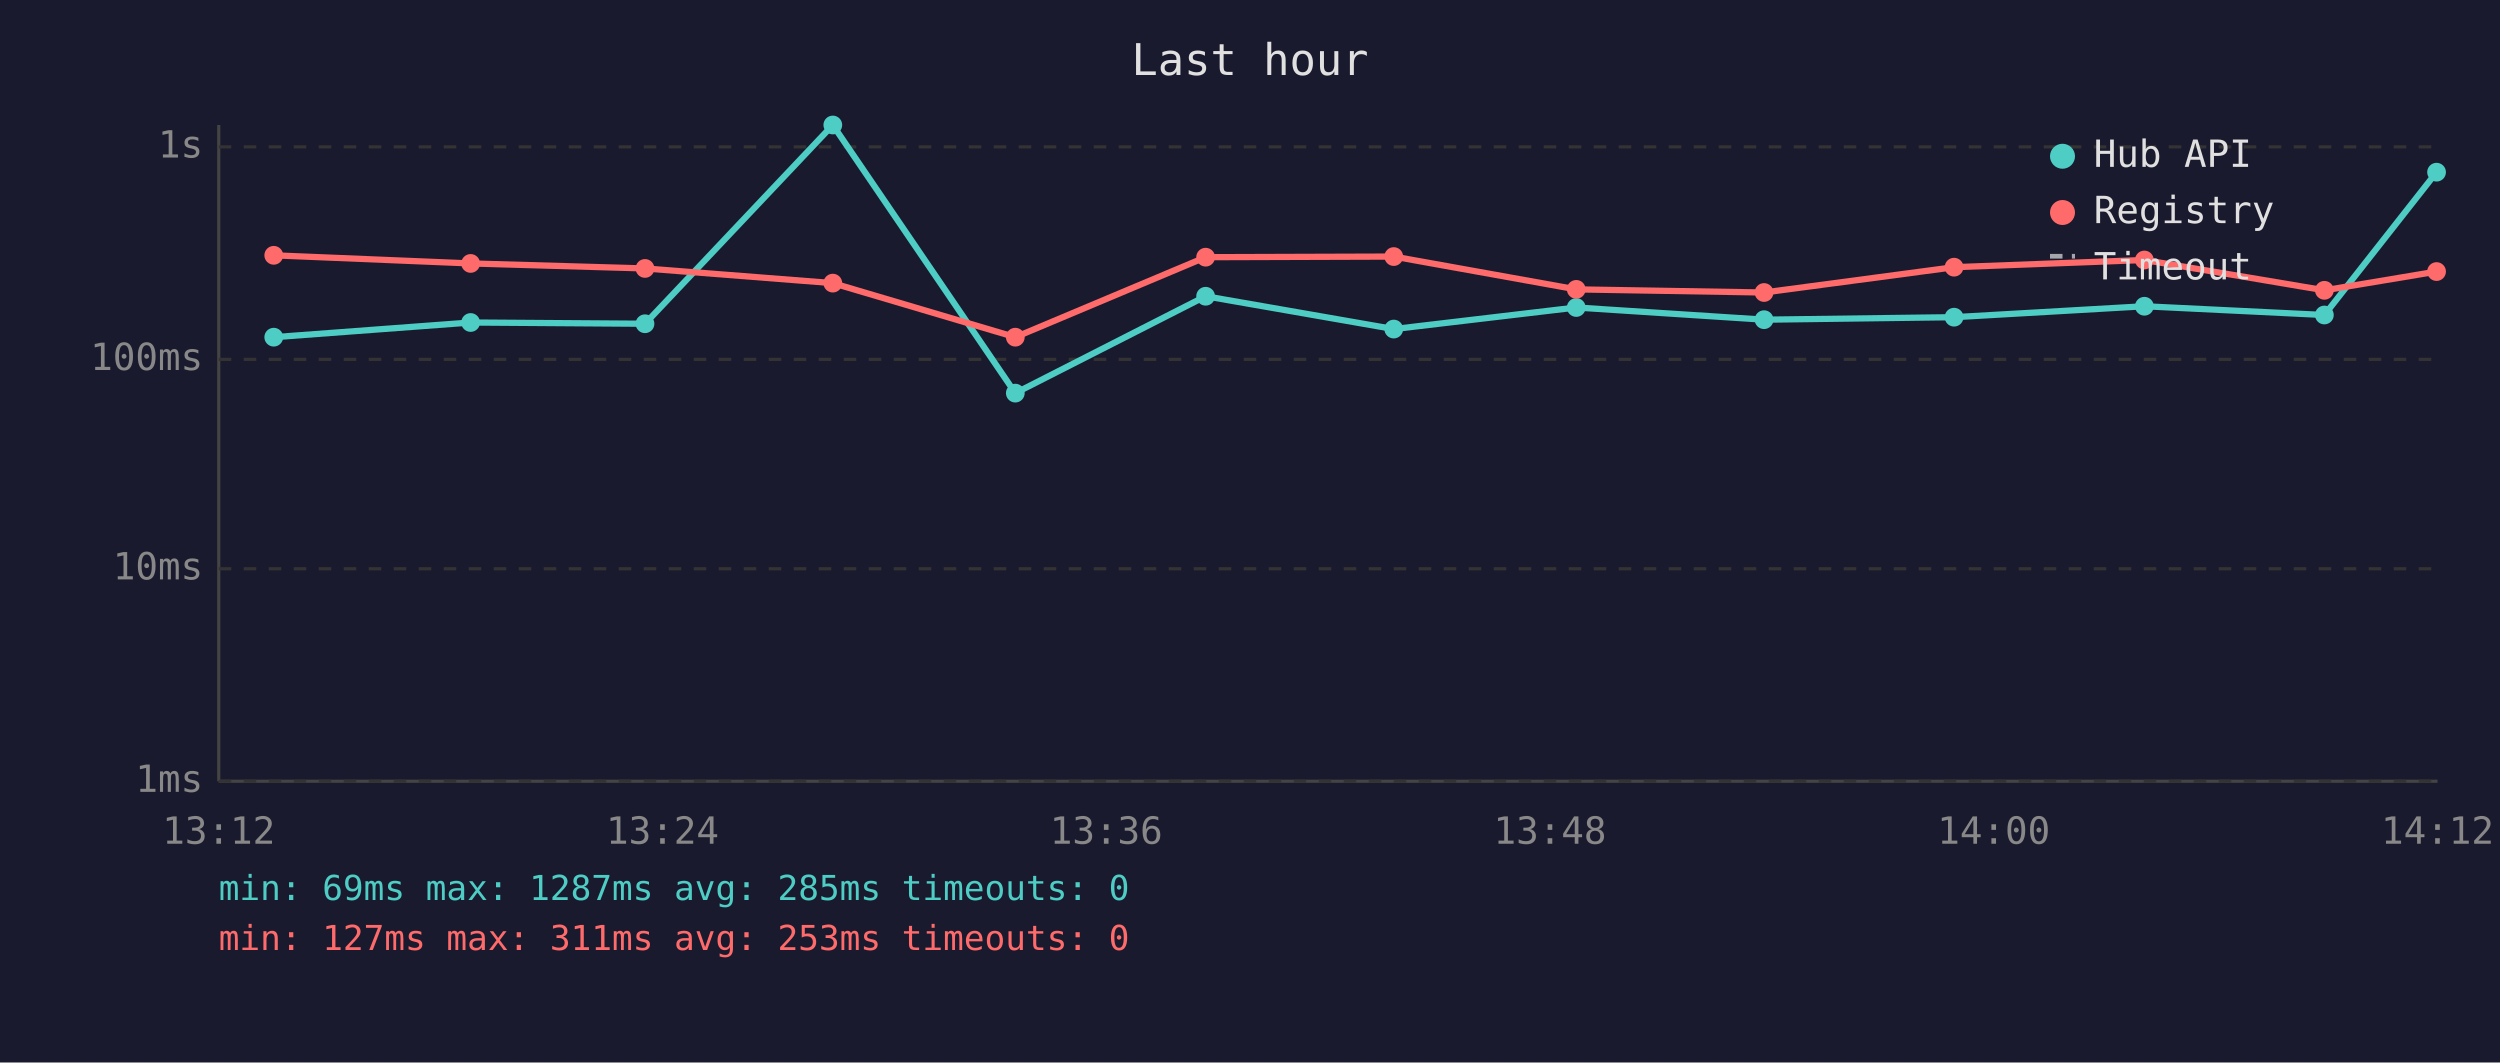
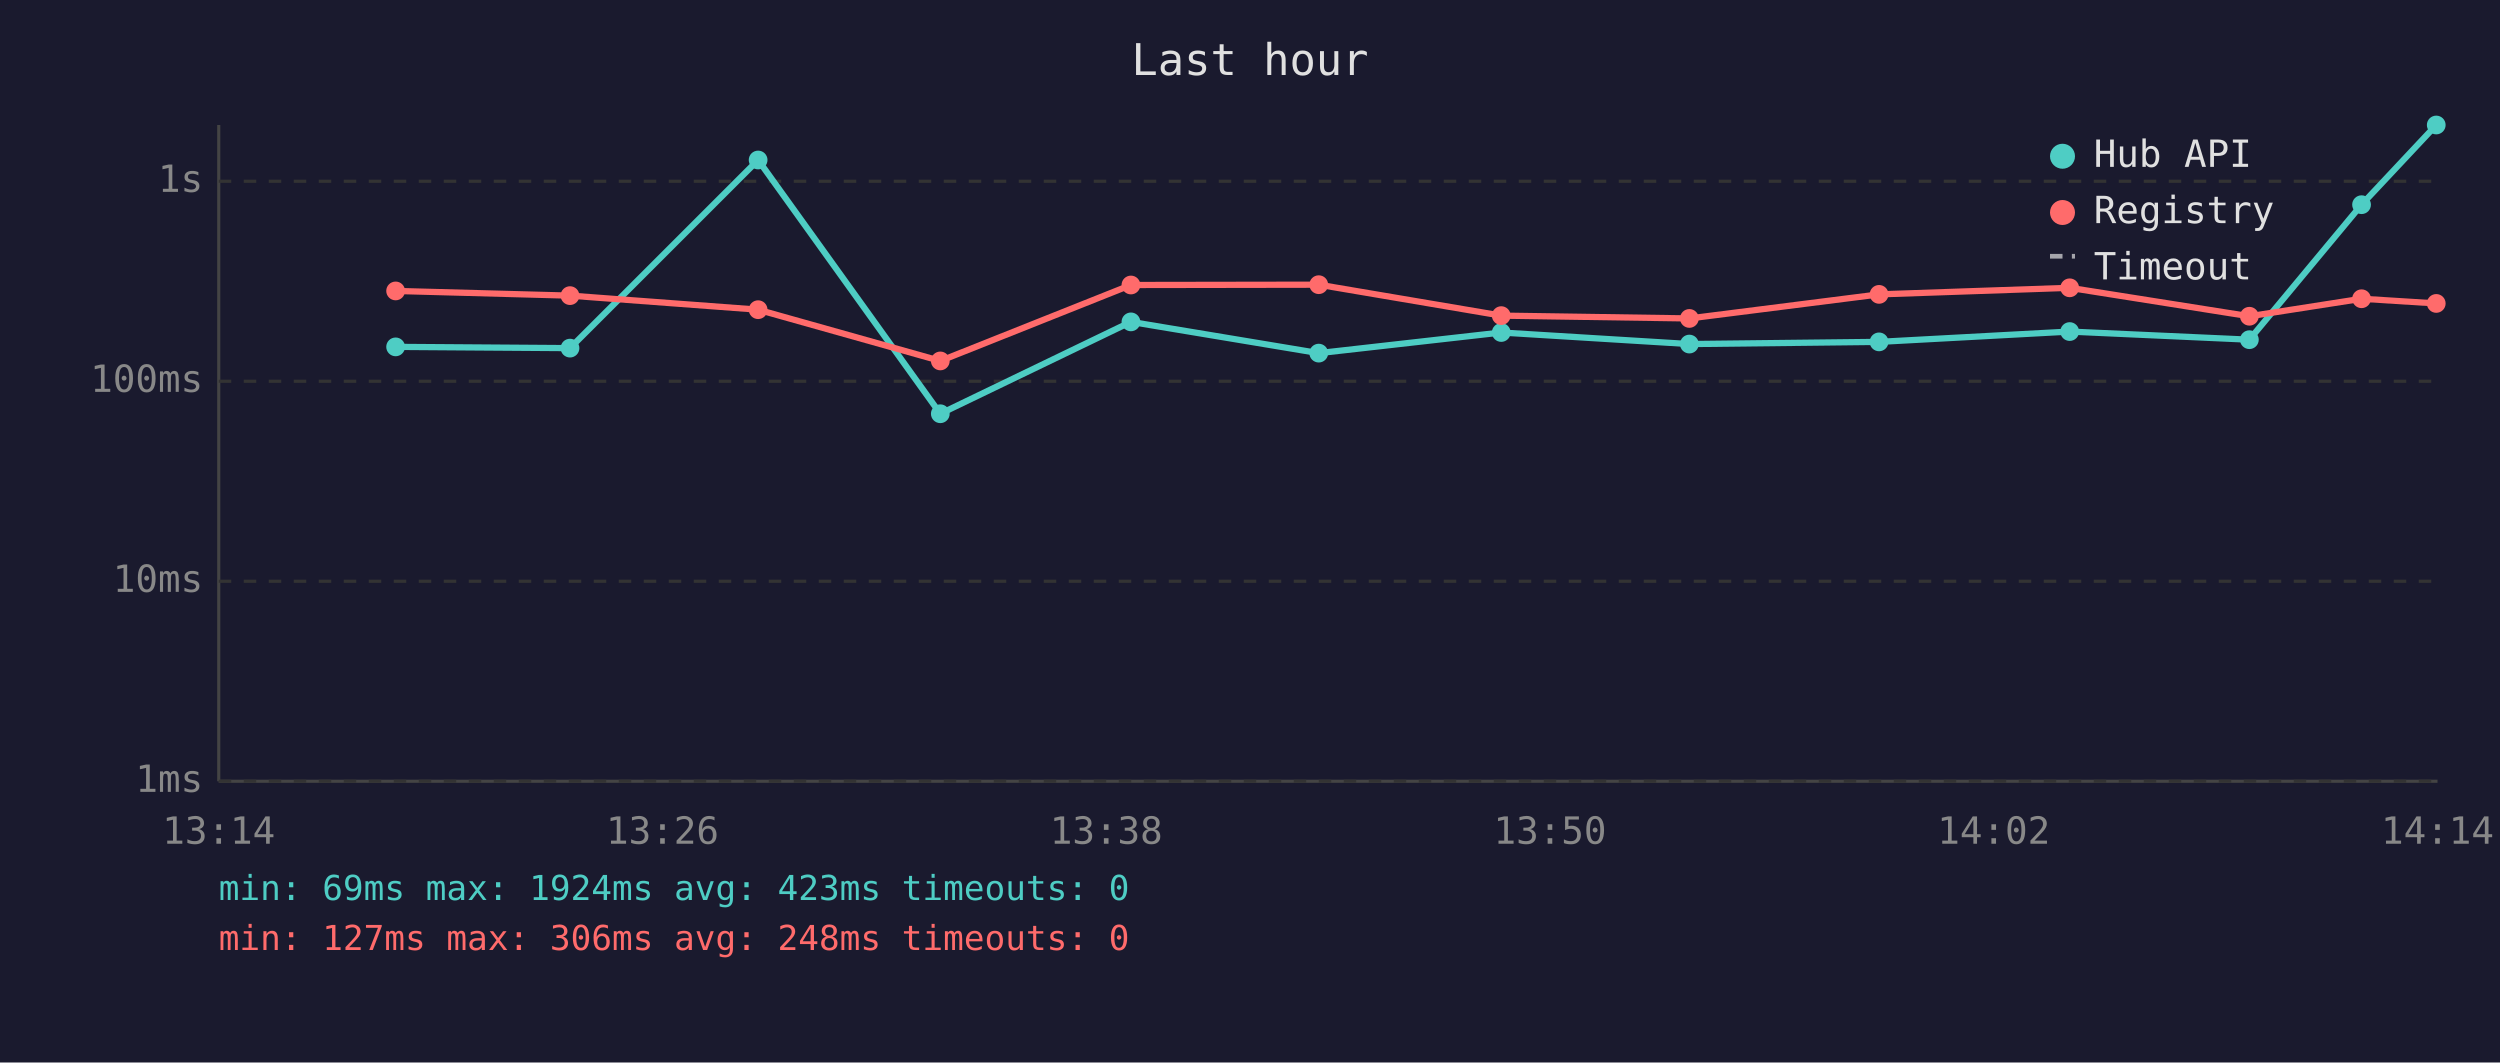
<svg xmlns="http://www.w3.org/2000/svg" viewBox="0 0 800 340" font-family="monospace" font-size="12">
  <rect width="800" height="340" fill="#1a1a2e" />
  <text x="400" y="24" fill="#e0e0e0" font-size="14" text-anchor="middle">Last hour</text>
  <line x1="70" y1="40" x2="70" y2="250" stroke="#444" stroke-width="1" />
  <line x1="70" y1="250" x2="780" y2="250" stroke="#444" stroke-width="1" />
  <line x1="70" y1="250" x2="780" y2="250" stroke="#333" stroke-width="1" stroke-dasharray="4" />
  <text x="65" y="250" fill="#888" text-anchor="end" dominant-baseline="middle">1ms</text>
-   <line x1="70" y1="182" x2="780" y2="182" stroke="#333" stroke-width="1" stroke-dasharray="4" />
-   <text x="65" y="182" fill="#888" text-anchor="end" dominant-baseline="middle">10ms</text>
-   <line x1="70" y1="115" x2="780" y2="115" stroke="#333" stroke-width="1" stroke-dasharray="4" />
-   <text x="65" y="115" fill="#888" text-anchor="end" dominant-baseline="middle">100ms</text>
-   <line x1="70" y1="47" x2="780" y2="47" stroke="#333" stroke-width="1" stroke-dasharray="4" />
-   <text x="65" y="47" fill="#888" text-anchor="end" dominant-baseline="middle">1s</text>
-   <text x="70" y="270" fill="#888" text-anchor="middle">13:12</text>
-   <text x="212" y="270" fill="#888" text-anchor="middle">13:24</text>
-   <text x="354" y="270" fill="#888" text-anchor="middle">13:36</text>
-   <text x="496" y="270" fill="#888" text-anchor="middle">13:48</text>
-   <text x="638" y="270" fill="#888" text-anchor="middle">14:00</text>
-   <text x="780" y="270" fill="#888" text-anchor="middle">14:12</text>
-   <polyline points="87.6,107.9 150.6,103.2 206.4,103.6 266.5,40.0 324.9,125.8 385.8,94.8 446.0,105.3 504.4,98.4 564.5,102.3 625.3,101.5 686.2,98.0 743.8,100.8 779.7,55.1" fill="none" stroke="#4ecdc4" stroke-width="2" opacity="1" />
-   <circle cx="87.6" cy="107.9" r="3" fill="#4ecdc4" />
-   <circle cx="150.6" cy="103.2" r="3" fill="#4ecdc4" />
-   <circle cx="206.4" cy="103.6" r="3" fill="#4ecdc4" />
-   <circle cx="266.5" cy="40.0" r="3" fill="#4ecdc4" />
-   <circle cx="324.9" cy="125.8" r="3" fill="#4ecdc4" />
-   <circle cx="385.8" cy="94.8" r="3" fill="#4ecdc4" />
-   <circle cx="446.0" cy="105.3" r="3" fill="#4ecdc4" />
-   <circle cx="504.4" cy="98.4" r="3" fill="#4ecdc4" />
-   <circle cx="564.5" cy="102.3" r="3" fill="#4ecdc4" />
-   <circle cx="625.3" cy="101.5" r="3" fill="#4ecdc4" />
-   <circle cx="686.2" cy="98.0" r="3" fill="#4ecdc4" />
-   <circle cx="743.8" cy="100.8" r="3" fill="#4ecdc4" />
-   <circle cx="779.7" cy="55.1" r="3" fill="#4ecdc4" />
-   <polyline points="87.6,81.7 150.6,84.3 206.4,85.9 266.5,90.6 324.9,107.9 385.8,82.3 446.0,82.1 504.4,92.6 564.5,93.6 625.3,85.5 686.2,83.2 743.8,92.9 779.7,86.9" fill="none" stroke="#ff6b6b" stroke-width="2" opacity="1" />
-   <circle cx="87.6" cy="81.7" r="3" fill="#ff6b6b" />
-   <circle cx="150.6" cy="84.3" r="3" fill="#ff6b6b" />
-   <circle cx="206.4" cy="85.9" r="3" fill="#ff6b6b" />
-   <circle cx="266.5" cy="90.6" r="3" fill="#ff6b6b" />
-   <circle cx="324.9" cy="107.9" r="3" fill="#ff6b6b" />
-   <circle cx="385.8" cy="82.3" r="3" fill="#ff6b6b" />
-   <circle cx="446.0" cy="82.1" r="3" fill="#ff6b6b" />
-   <circle cx="504.4" cy="92.6" r="3" fill="#ff6b6b" />
-   <circle cx="564.5" cy="93.6" r="3" fill="#ff6b6b" />
-   <circle cx="625.3" cy="85.5" r="3" fill="#ff6b6b" />
-   <circle cx="686.2" cy="83.2" r="3" fill="#ff6b6b" />
-   <circle cx="743.8" cy="92.9" r="3" fill="#ff6b6b" />
-   <circle cx="779.7" cy="86.9" r="3" fill="#ff6b6b" />
+   <line x1="70" y1="186" x2="780" y2="186" stroke="#333" stroke-width="1" stroke-dasharray="4" />
+   <text x="65" y="186" fill="#888" text-anchor="end" dominant-baseline="middle">10ms</text>
+   <line x1="70" y1="122" x2="780" y2="122" stroke="#333" stroke-width="1" stroke-dasharray="4" />
+   <text x="65" y="122" fill="#888" text-anchor="end" dominant-baseline="middle">100ms</text>
+   <line x1="70" y1="58" x2="780" y2="58" stroke="#333" stroke-width="1" stroke-dasharray="4" />
+   <text x="65" y="58" fill="#888" text-anchor="end" dominant-baseline="middle">1s</text>
+   <text x="70" y="270" fill="#888" text-anchor="middle">13:14</text>
+   <text x="212" y="270" fill="#888" text-anchor="middle">13:26</text>
+   <text x="354" y="270" fill="#888" text-anchor="middle">13:38</text>
+   <text x="496" y="270" fill="#888" text-anchor="middle">13:50</text>
+   <text x="638" y="270" fill="#888" text-anchor="middle">14:02</text>
+   <text x="780" y="270" fill="#888" text-anchor="middle">14:14</text>
+   <polyline points="126.6,111.0 182.4,111.4 242.6,51.2 300.9,132.4 361.9,103.0 422.0,113.0 480.4,106.4 540.6,110.1 601.3,109.4 662.3,106.1 719.8,108.7 755.7,65.5 779.6,40.0" fill="none" stroke="#4ecdc4" stroke-width="2" opacity="1" />
+   <circle cx="126.6" cy="111.0" r="3" fill="#4ecdc4" />
+   <circle cx="182.4" cy="111.4" r="3" fill="#4ecdc4" />
+   <circle cx="242.6" cy="51.2" r="3" fill="#4ecdc4" />
+   <circle cx="300.9" cy="132.4" r="3" fill="#4ecdc4" />
+   <circle cx="361.9" cy="103.0" r="3" fill="#4ecdc4" />
+   <circle cx="422.0" cy="113.0" r="3" fill="#4ecdc4" />
+   <circle cx="480.4" cy="106.4" r="3" fill="#4ecdc4" />
+   <circle cx="540.6" cy="110.1" r="3" fill="#4ecdc4" />
+   <circle cx="601.3" cy="109.4" r="3" fill="#4ecdc4" />
+   <circle cx="662.3" cy="106.1" r="3" fill="#4ecdc4" />
+   <circle cx="719.8" cy="108.7" r="3" fill="#4ecdc4" />
+   <circle cx="755.7" cy="65.5" r="3" fill="#4ecdc4" />
+   <circle cx="779.6" cy="40.0" r="3" fill="#4ecdc4" />
+   <polyline points="126.6,93.1 182.4,94.6 242.6,99.1 300.9,115.5 361.9,91.2 422.0,91.1 480.4,101.0 540.6,101.9 601.3,94.2 662.3,92.1 719.8,101.2 755.7,95.6 779.6,97.1" fill="none" stroke="#ff6b6b" stroke-width="2" opacity="1" />
+   <circle cx="126.6" cy="93.1" r="3" fill="#ff6b6b" />
+   <circle cx="182.4" cy="94.6" r="3" fill="#ff6b6b" />
+   <circle cx="242.6" cy="99.1" r="3" fill="#ff6b6b" />
+   <circle cx="300.9" cy="115.5" r="3" fill="#ff6b6b" />
+   <circle cx="361.9" cy="91.2" r="3" fill="#ff6b6b" />
+   <circle cx="422.0" cy="91.1" r="3" fill="#ff6b6b" />
+   <circle cx="480.4" cy="101.0" r="3" fill="#ff6b6b" />
+   <circle cx="540.6" cy="101.9" r="3" fill="#ff6b6b" />
+   <circle cx="601.3" cy="94.2" r="3" fill="#ff6b6b" />
+   <circle cx="662.3" cy="92.1" r="3" fill="#ff6b6b" />
+   <circle cx="719.8" cy="101.2" r="3" fill="#ff6b6b" />
+   <circle cx="755.7" cy="95.6" r="3" fill="#ff6b6b" />
+   <circle cx="779.6" cy="97.1" r="3" fill="#ff6b6b" />
  <circle cx="660" cy="50" r="4" fill="#4ecdc4" />
  <text x="670" y="50" fill="#e0e0e0" dominant-baseline="middle">Hub API</text>
  <circle cx="660" cy="68" r="4" fill="#ff6b6b" />
  <text x="670" y="68" fill="#e0e0e0" dominant-baseline="middle">Registry</text>
  <line x1="656" y1="82" x2="664" y2="82" stroke="#e0e0e0" stroke-width="1.5" stroke-dasharray="4,3" opacity="0.7" />
  <text x="670" y="86" fill="#e0e0e0" dominant-baseline="middle">Timeout</text>
-   <text x="70" y="288" fill="#4ecdc4" font-size="11">min: 69ms  max: 1287ms  avg: 285ms  timeouts: 0</text>
-   <text x="70" y="304" fill="#ff6b6b" font-size="11">min: 127ms  max: 311ms  avg: 253ms  timeouts: 0</text>
+   <text x="70" y="288" fill="#4ecdc4" font-size="11">min: 69ms  max: 1924ms  avg: 423ms  timeouts: 0</text>
+   <text x="70" y="304" fill="#ff6b6b" font-size="11">min: 127ms  max: 306ms  avg: 248ms  timeouts: 0</text>
</svg>
